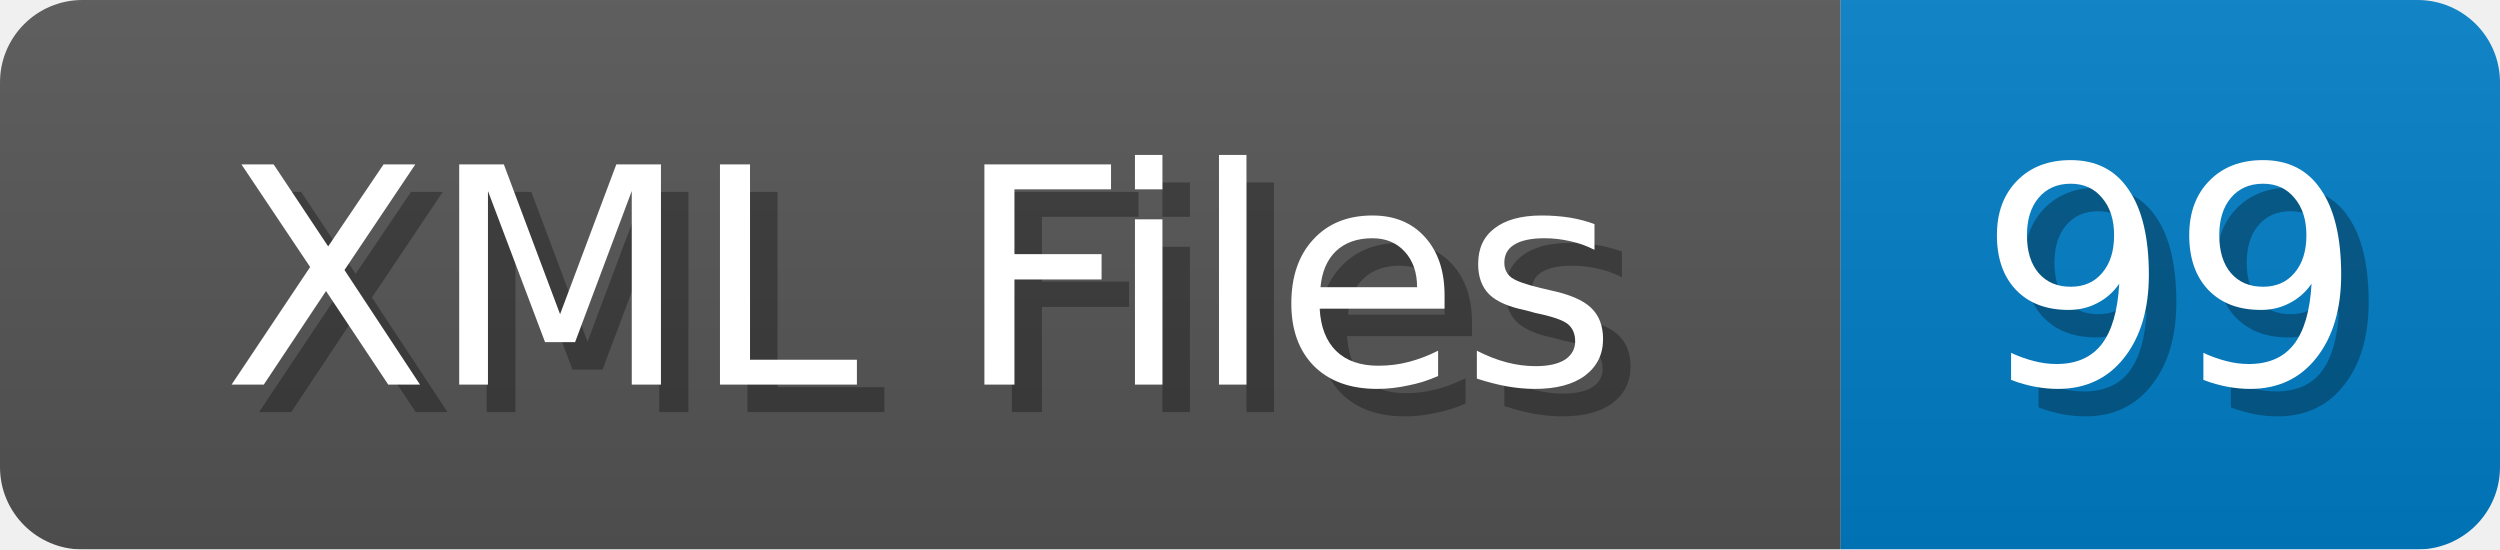
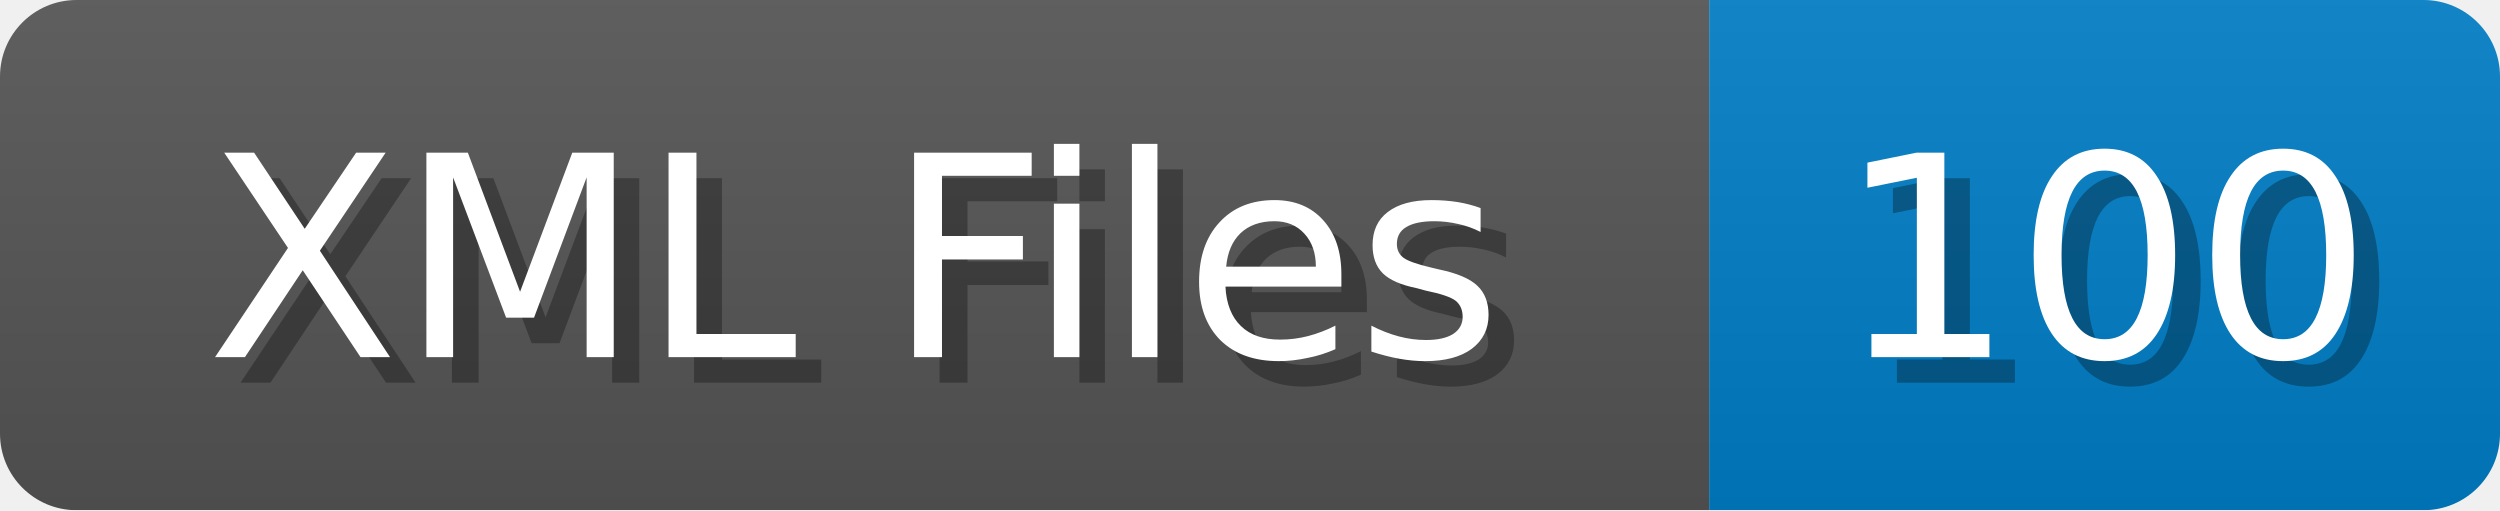
- <svg xmlns="http://www.w3.org/2000/svg" width="91" height="20">
+ <svg xmlns="http://www.w3.org/2000/svg" width="98" height="20">
  <linearGradient id="b" x2="0" y2="100%">
    <stop offset="0" stop-color="#bbb" stop-opacity=".1" />
    <stop offset="1" stop-opacity=".1" />
  </linearGradient>
  <mask id="anybadge_1">
-     <rect width="91" height="20" rx="3" fill="#fff" />
+     <rect width="98" height="20" rx="3" fill="#fff" />
  </mask>
  <g mask="url(#anybadge_1)">
    <path fill="#555" d="M0 0h67v20H0z" />
-     <path fill="#007ec6" d="M67 0h24v20H67z" />
-     <path fill="url(#b)" d="M0 0h91v20H0z" />
+     <path fill="#007ec6" d="M67 0h31v20H67z" />
+     <path fill="url(#b)" d="M0 0h98v20H0z" />
  </g>
  <g fill="#fff" text-anchor="middle" font-family="DejaVu Sans,Verdana,Geneva,sans-serif" font-size="11">
    <text x="34.5" y="15" fill="#010101" fill-opacity=".3">XML Files</text>
    <text x="33.5" y="14">XML Files</text>
  </g>
  <g fill="#fff" text-anchor="middle" font-family="DejaVu Sans,Verdana,Geneva,sans-serif" font-size="11">
-     <text x="80.0" y="15" fill="#010101" fill-opacity=".3">99</text>
-     <text x="79.0" y="14">99</text>
+     <text x="83.5" y="15" fill="#010101" fill-opacity=".3">100</text>
+     <text x="82.5" y="14">100</text>
  </g>
</svg>
